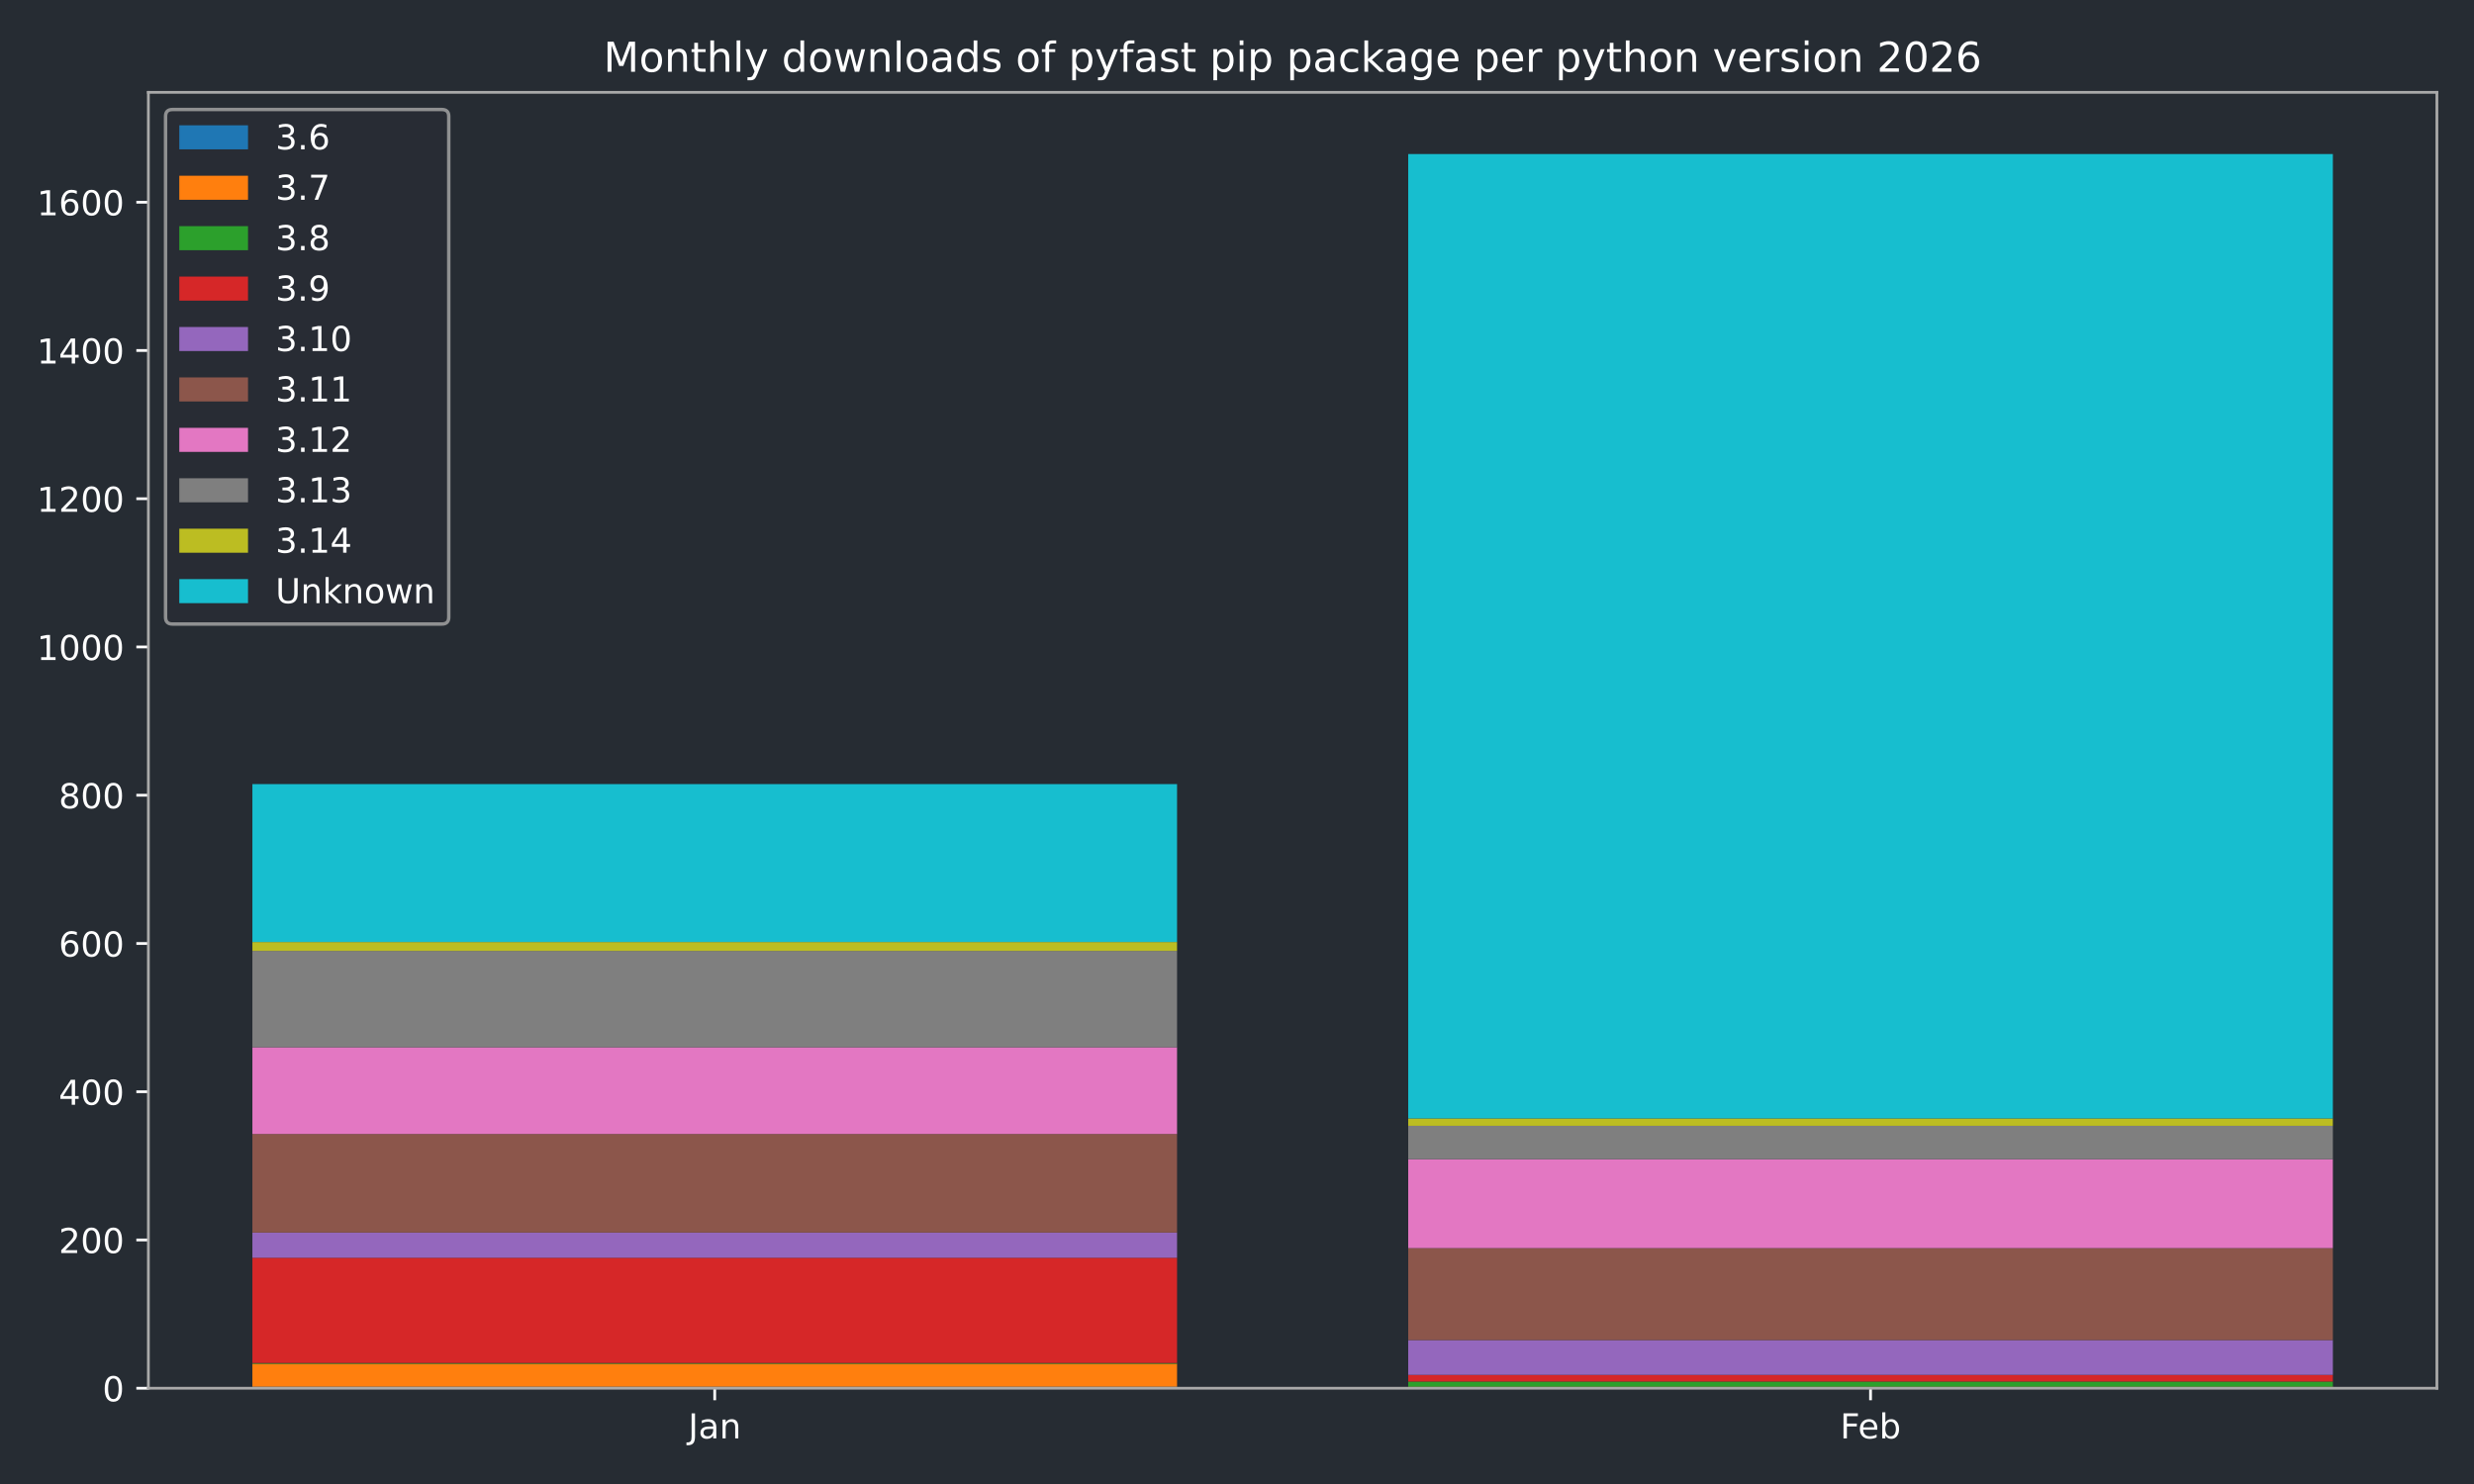
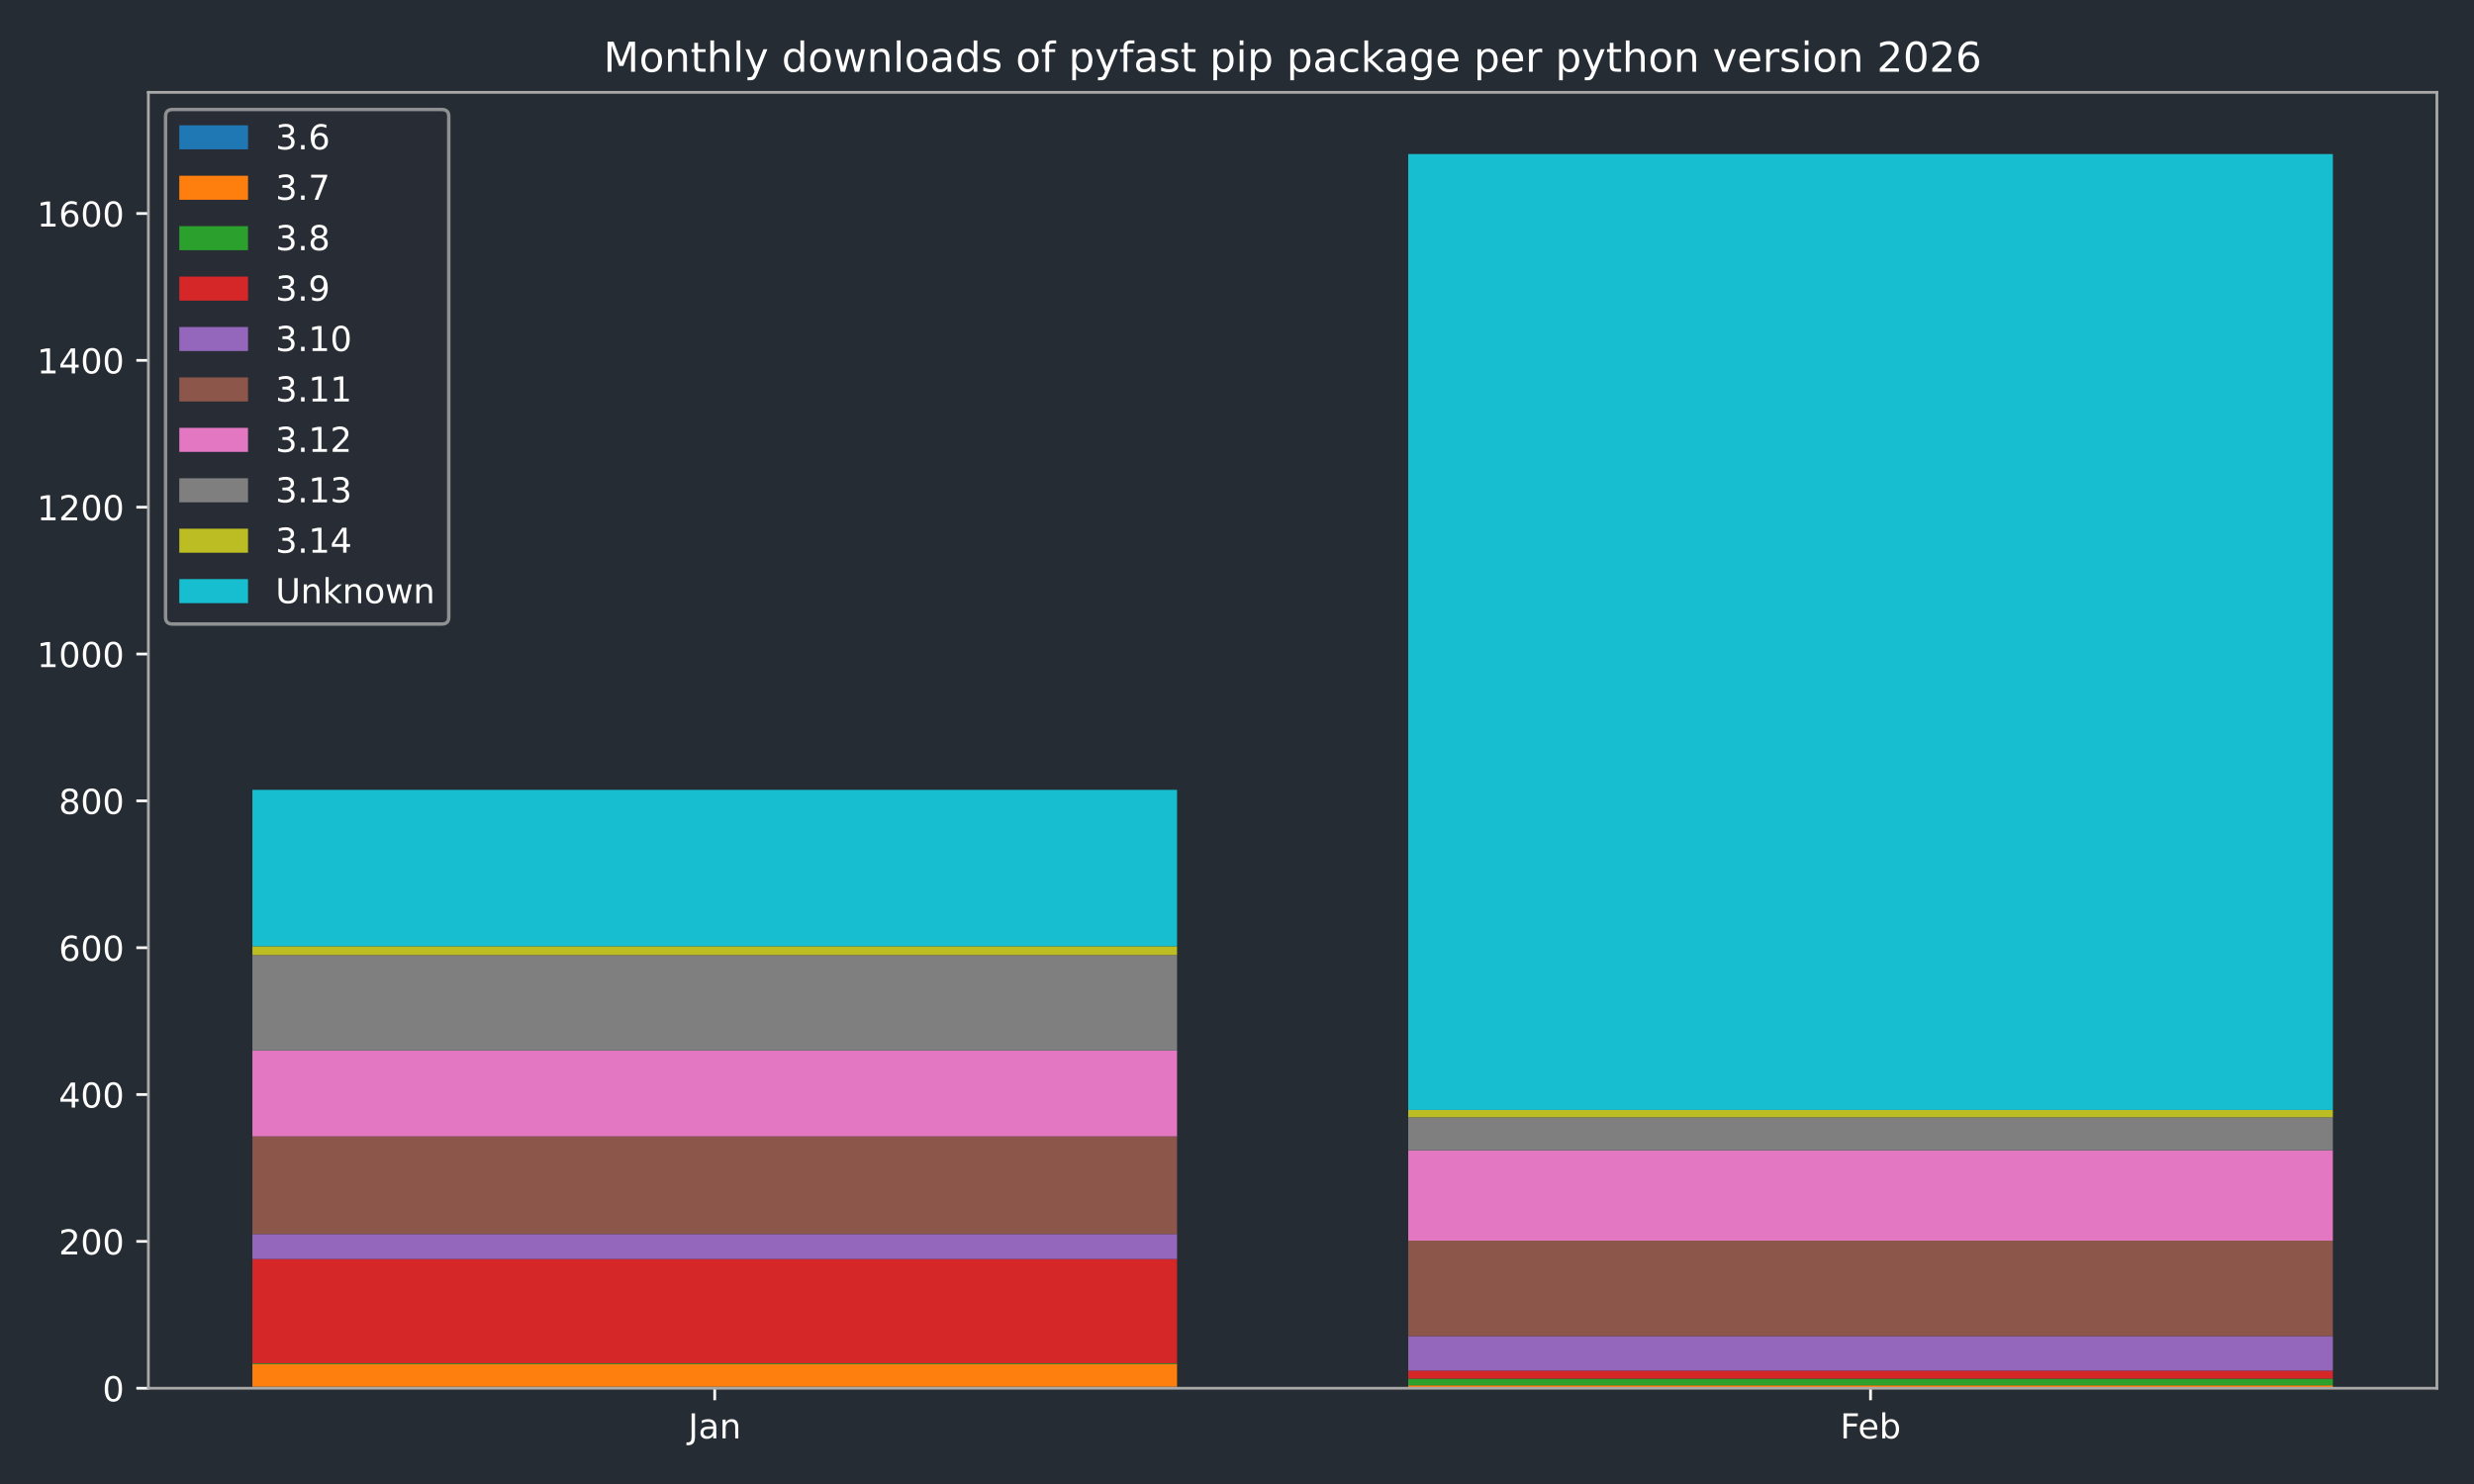
<svg xmlns="http://www.w3.org/2000/svg" xmlns:xlink="http://www.w3.org/1999/xlink" width="720pt" height="432pt" viewBox="0 0 720 432" version="1.1">
  <defs>
    <style type="text/css">*{stroke-linejoin: round; stroke-linecap: butt}</style>
  </defs>
  <g id="figure_1">
    <g id="patch_1">
      <path d="M 0 432  L 720 432  L 720 0  L 0 0  z " style="fill: #262c33" />
    </g>
    <g id="axes_1">
      <g id="patch_2">
        <path d="M 43.18 404.12  L 709.2 404.12  L 709.2 26.88  L 43.18 26.88  z " style="fill: #262c33" />
      </g>
      <g id="patch_3">
-         <path d="M 73.454 404.12  L 342.553 404.12  L 342.553 403.688  L 73.454 403.688  z " clip-path="url(#p734e8b053b)" style="fill: #1f77b4" />
+         <path d="M 73.454 404.12  L 342.553 404.12  L 342.553 403.693  L 73.454 403.693  z " clip-path="url(#pc357fe0f49)" style="fill: #1f77b4" />
      </g>
      <g id="patch_4">
-         <path d="M 409.827 404.12  L 678.926 404.12  L 678.926 404.12  L 409.827 404.12  z " clip-path="url(#p734e8b053b)" style="fill: #1f77b4" />
+         <path d="M 409.827 404.12  L 678.926 404.12  L 678.926 404.12  L 409.827 404.12  z " clip-path="url(#pc357fe0f49)" style="fill: #1f77b4" />
      </g>
      <g id="patch_5">
-         <path d="M 73.454 403.688  L 342.553 403.688  L 342.553 396.999  L 73.454 396.999  z " clip-path="url(#p734e8b053b)" style="fill: #ff7f0e" />
+         <path d="M 73.454 403.693  L 342.553 403.693  L 342.553 397.067  L 73.454 397.067  z " clip-path="url(#pc357fe0f49)" style="fill: #ff7f0e" />
      </g>
      <g id="patch_6">
-         <path d="M 409.827 404.12  L 678.926 404.12  L 678.926 403.688  L 409.827 403.688  z " clip-path="url(#p734e8b053b)" style="fill: #ff7f0e" />
+         <path d="M 409.827 404.12  L 678.926 404.12  L 678.926 403.265  L 409.827 403.265  z " clip-path="url(#pc357fe0f49)" style="fill: #ff7f0e" />
      </g>
      <g id="patch_7">
-         <path d="M 73.454 396.999  L 342.553 396.999  L 342.553 396.783  L 73.454 396.783  z " clip-path="url(#p734e8b053b)" style="fill: #2ca02c" />
+         <path d="M 73.454 397.067  L 342.553 397.067  L 342.553 396.853  L 73.454 396.853  z " clip-path="url(#pc357fe0f49)" style="fill: #2ca02c" />
      </g>
      <g id="patch_8">
-         <path d="M 409.827 403.688  L 678.926 403.688  L 678.926 402.178  L 409.827 402.178  z " clip-path="url(#p734e8b053b)" style="fill: #2ca02c" />
+         <path d="M 409.827 403.265  L 678.926 403.265  L 678.926 401.342  L 409.827 401.342  z " clip-path="url(#pc357fe0f49)" style="fill: #2ca02c" />
      </g>
      <g id="patch_9">
-         <path d="M 73.454 396.783  L 342.553 396.783  L 342.553 366.142  L 73.454 366.142  z " clip-path="url(#p734e8b053b)" style="fill: #d62728" />
+         <path d="M 73.454 396.853  L 342.553 396.853  L 342.553 366.504  L 73.454 366.504  z " clip-path="url(#pc357fe0f49)" style="fill: #d62728" />
      </g>
      <g id="patch_10">
-         <path d="M 409.827 402.178  L 678.926 402.178  L 678.926 400.236  L 409.827 400.236  z " clip-path="url(#p734e8b053b)" style="fill: #d62728" />
+         <path d="M 409.827 401.342  L 678.926 401.342  L 678.926 398.991  L 409.827 398.991  z " clip-path="url(#pc357fe0f49)" style="fill: #d62728" />
      </g>
      <g id="patch_11">
-         <path d="M 73.454 366.142  L 342.553 366.142  L 342.553 358.806  L 73.454 358.806  z " clip-path="url(#p734e8b053b)" style="fill: #9467bd" />
+         <path d="M 73.454 366.504  L 342.553 366.504  L 342.553 359.237  L 73.454 359.237  z " clip-path="url(#pc357fe0f49)" style="fill: #9467bd" />
      </g>
      <g id="patch_12">
-         <path d="M 409.827 400.236  L 678.926 400.236  L 678.926 390.094  L 409.827 390.094  z " clip-path="url(#p734e8b053b)" style="fill: #9467bd" />
+         <path d="M 409.827 398.991  L 678.926 398.991  L 678.926 388.945  L 409.827 388.945  z " clip-path="url(#pc357fe0f49)" style="fill: #9467bd" />
      </g>
      <g id="patch_13">
-         <path d="M 73.454 358.806  L 342.553 358.806  L 342.553 330.107  L 73.454 330.107  z " clip-path="url(#p734e8b053b)" style="fill: #8c564b" />
+         <path d="M 73.454 359.237  L 342.553 359.237  L 342.553 330.811  L 73.454 330.811  z " clip-path="url(#pc357fe0f49)" style="fill: #8c564b" />
      </g>
      <g id="patch_14">
-         <path d="M 409.827 390.094  L 678.926 390.094  L 678.926 363.337  L 409.827 363.337  z " clip-path="url(#p734e8b053b)" style="fill: #8c564b" />
+         <path d="M 409.827 388.945  L 678.926 388.945  L 678.926 361.161  L 409.827 361.161  z " clip-path="url(#pc357fe0f49)" style="fill: #8c564b" />
      </g>
      <g id="patch_15">
-         <path d="M 73.454 330.107  L 342.553 330.107  L 342.553 304.861  L 73.454 304.861  z " clip-path="url(#p734e8b053b)" style="fill: #e377c2" />
+         <path d="M 73.454 330.811  L 342.553 330.811  L 342.553 305.805  L 73.454 305.805  z " clip-path="url(#pc357fe0f49)" style="fill: #e377c2" />
      </g>
      <g id="patch_16">
-         <path d="M 409.827 363.337  L 678.926 363.337  L 678.926 337.444  L 409.827 337.444  z " clip-path="url(#p734e8b053b)" style="fill: #e377c2" />
+         <path d="M 409.827 361.161  L 678.926 361.161  L 678.926 334.872  L 409.827 334.872  z " clip-path="url(#pc357fe0f49)" style="fill: #e377c2" />
      </g>
      <g id="patch_17">
-         <path d="M 73.454 304.861  L 342.553 304.861  L 342.553 276.809  L 73.454 276.809  z " clip-path="url(#p734e8b053b)" style="fill: #7f7f7f" />
+         <path d="M 73.454 305.805  L 342.553 305.805  L 342.553 278.021  L 73.454 278.021  z " clip-path="url(#pc357fe0f49)" style="fill: #7f7f7f" />
      </g>
      <g id="patch_18">
-         <path d="M 409.827 337.444  L 678.926 337.444  L 678.926 327.733  L 409.827 327.733  z " clip-path="url(#p734e8b053b)" style="fill: #7f7f7f" />
+         <path d="M 409.827 334.872  L 678.926 334.872  L 678.926 325.254  L 409.827 325.254  z " clip-path="url(#pc357fe0f49)" style="fill: #7f7f7f" />
      </g>
      <g id="patch_19">
-         <path d="M 73.454 276.809  L 342.553 276.809  L 342.553 274.22  L 73.454 274.22  z " clip-path="url(#p734e8b053b)" style="fill: #bcbd22" />
+         <path d="M 73.454 278.021  L 342.553 278.021  L 342.553 275.456  L 73.454 275.456  z " clip-path="url(#pc357fe0f49)" style="fill: #bcbd22" />
      </g>
      <g id="patch_20">
-         <path d="M 409.827 327.733  L 678.926 327.733  L 678.926 325.576  L 409.827 325.576  z " clip-path="url(#p734e8b053b)" style="fill: #bcbd22" />
+         <path d="M 409.827 325.254  L 678.926 325.254  L 678.926 323.117  L 409.827 323.117  z " clip-path="url(#pc357fe0f49)" style="fill: #bcbd22" />
      </g>
      <g id="patch_21">
-         <path d="M 73.454 274.22  L 342.553 274.22  L 342.553 228.258  L 73.454 228.258  z " clip-path="url(#p734e8b053b)" style="fill: #17becf" />
+         <path d="M 73.454 275.456  L 342.553 275.456  L 342.553 229.932  L 73.454 229.932  z " clip-path="url(#pc357fe0f49)" style="fill: #17becf" />
      </g>
      <g id="patch_22">
-         <path d="M 409.827 325.576  L 678.926 325.576  L 678.926 44.844  L 409.827 44.844  z " clip-path="url(#p734e8b053b)" style="fill: #17becf" />
+         <path d="M 409.827 323.117  L 678.926 323.117  L 678.926 44.844  L 409.827 44.844  z " clip-path="url(#pc357fe0f49)" style="fill: #17becf" />
      </g>
      <g id="matplotlib.axis_1">
        <g id="xtick_1">
          <g id="line2d_1">
            <defs>
-               <path id="m01149e21b0" d="M 0 0  L 0 3.5  " style="stroke: #ffffff; stroke-width: 0.8" />
+               <path id="m67eff4b58a" d="M 0 0  L 0 3.5  " style="stroke: #ffffff; stroke-width: 0.8" />
            </defs>
            <g>
-               <use xlink:href="#m01149e21b0" x="208.003" y="404.12" style="fill: #ffffff; stroke: #ffffff; stroke-width: 0.8" />
+               <use xlink:href="#m67eff4b58a" x="208.003" y="404.12" style="fill: #ffffff; stroke: #ffffff; stroke-width: 0.8" />
            </g>
          </g>
          <g id="text_1">
            <g style="fill: #ffffff" transform="translate(200.2953 418.7184) scale(0.1 -0.1)">
              <defs>
                <path id="DejaVuSans-4a" d="M 628 4666  L 1259 4666  L 1259 325  Q 1259 -519 939 -900  Q 619 -1281 -91 -1281  L -331 -1281  L -331 -750  L -134 -750  Q 284 -750 456 -515  Q 628 -281 628 325  L 628 4666  z " transform="scale(0.015625)" />
                <path id="DejaVuSans-61" d="M 2194 1759  Q 1497 1759 1228 1600  Q 959 1441 959 1056  Q 959 750 1161 570  Q 1363 391 1709 391  Q 2188 391 2477 730  Q 2766 1069 2766 1631  L 2766 1759  L 2194 1759  z M 3341 1997  L 3341 0  L 2766 0  L 2766 531  Q 2569 213 2275 61  Q 1981 -91 1556 -91  Q 1019 -91 701 211  Q 384 513 384 1019  Q 384 1609 779 1909  Q 1175 2209 1959 2209  L 2766 2209  L 2766 2266  Q 2766 2663 2505 2880  Q 2244 3097 1772 3097  Q 1472 3097 1187 3025  Q 903 2953 641 2809  L 641 3341  Q 956 3463 1253 3523  Q 1550 3584 1831 3584  Q 2591 3584 2966 3190  Q 3341 2797 3341 1997  z " transform="scale(0.015625)" />
                <path id="DejaVuSans-6e" d="M 3513 2113  L 3513 0  L 2938 0  L 2938 2094  Q 2938 2591 2744 2837  Q 2550 3084 2163 3084  Q 1697 3084 1428 2787  Q 1159 2491 1159 1978  L 1159 0  L 581 0  L 581 3500  L 1159 3500  L 1159 2956  Q 1366 3272 1645 3428  Q 1925 3584 2291 3584  Q 2894 3584 3203 3211  Q 3513 2838 3513 2113  z " transform="scale(0.015625)" />
              </defs>
              <use xlink:href="#DejaVuSans-4a" />
              <use xlink:href="#DejaVuSans-61" transform="translate(29.49219 0)" />
              <use xlink:href="#DejaVuSans-6e" transform="translate(90.77148 0)" />
            </g>
          </g>
        </g>
        <g id="xtick_2">
          <g id="line2d_2">
            <g>
-               <use xlink:href="#m01149e21b0" x="544.377" y="404.12" style="fill: #ffffff; stroke: #ffffff; stroke-width: 0.8" />
+               <use xlink:href="#m67eff4b58a" x="544.377" y="404.12" style="fill: #ffffff; stroke: #ffffff; stroke-width: 0.8" />
            </g>
          </g>
          <g id="text_2">
            <g style="fill: #ffffff" transform="translate(535.5253 418.7184) scale(0.1 -0.1)">
              <defs>
                <path id="DejaVuSans-46" d="M 628 4666  L 3309 4666  L 3309 4134  L 1259 4134  L 1259 2759  L 3109 2759  L 3109 2228  L 1259 2228  L 1259 0  L 628 0  L 628 4666  z " transform="scale(0.015625)" />
                <path id="DejaVuSans-65" d="M 3597 1894  L 3597 1613  L 953 1613  Q 991 1019 1311 708  Q 1631 397 2203 397  Q 2534 397 2845 478  Q 3156 559 3463 722  L 3463 178  Q 3153 47 2828 -22  Q 2503 -91 2169 -91  Q 1331 -91 842 396  Q 353 884 353 1716  Q 353 2575 817 3079  Q 1281 3584 2069 3584  Q 2775 3584 3186 3129  Q 3597 2675 3597 1894  z M 3022 2063  Q 3016 2534 2758 2815  Q 2500 3097 2075 3097  Q 1594 3097 1305 2825  Q 1016 2553 972 2059  L 3022 2063  z " transform="scale(0.015625)" />
                <path id="DejaVuSans-62" d="M 3116 1747  Q 3116 2381 2855 2742  Q 2594 3103 2138 3103  Q 1681 3103 1420 2742  Q 1159 2381 1159 1747  Q 1159 1113 1420 752  Q 1681 391 2138 391  Q 2594 391 2855 752  Q 3116 1113 3116 1747  z M 1159 2969  Q 1341 3281 1617 3432  Q 1894 3584 2278 3584  Q 2916 3584 3314 3078  Q 3713 2572 3713 1747  Q 3713 922 3314 415  Q 2916 -91 2278 -91  Q 1894 -91 1617 61  Q 1341 213 1159 525  L 1159 0  L 581 0  L 581 4863  L 1159 4863  L 1159 2969  z " transform="scale(0.015625)" />
              </defs>
              <use xlink:href="#DejaVuSans-46" />
              <use xlink:href="#DejaVuSans-65" transform="translate(52.01953 0)" />
              <use xlink:href="#DejaVuSans-62" transform="translate(113.543 0)" />
            </g>
          </g>
        </g>
      </g>
      <g id="matplotlib.axis_2">
        <g id="ytick_1">
          <g id="line2d_3">
            <defs>
-               <path id="m3d26301de9" d="M 0 0  L -3.5 0  " style="stroke: #ffffff; stroke-width: 0.8" />
+               <path id="m346dd4d1f7" d="M 0 0  L -3.5 0  " style="stroke: #ffffff; stroke-width: 0.8" />
            </defs>
            <g>
-               <use xlink:href="#m3d26301de9" x="43.18" y="404.12" style="fill: #ffffff; stroke: #ffffff; stroke-width: 0.8" />
+               <use xlink:href="#m346dd4d1f7" x="43.18" y="404.12" style="fill: #ffffff; stroke: #ffffff; stroke-width: 0.8" />
            </g>
          </g>
          <g id="text_3">
            <g style="fill: #ffffff" transform="translate(29.8175 407.9192) scale(0.1 -0.1)">
              <defs>
                <path id="DejaVuSans-30" d="M 2034 4250  Q 1547 4250 1301 3770  Q 1056 3291 1056 2328  Q 1056 1369 1301 889  Q 1547 409 2034 409  Q 2525 409 2770 889  Q 3016 1369 3016 2328  Q 3016 3291 2770 3770  Q 2525 4250 2034 4250  z M 2034 4750  Q 2819 4750 3233 4129  Q 3647 3509 3647 2328  Q 3647 1150 3233 529  Q 2819 -91 2034 -91  Q 1250 -91 836 529  Q 422 1150 422 2328  Q 422 3509 836 4129  Q 1250 4750 2034 4750  z " transform="scale(0.015625)" />
              </defs>
              <use xlink:href="#DejaVuSans-30" />
            </g>
          </g>
        </g>
        <g id="ytick_2">
          <g id="line2d_4">
            <g>
-               <use xlink:href="#m3d26301de9" x="43.18" y="360.964" style="fill: #ffffff; stroke: #ffffff; stroke-width: 0.8" />
+               <use xlink:href="#m346dd4d1f7" x="43.18" y="361.374" style="fill: #ffffff; stroke: #ffffff; stroke-width: 0.8" />
            </g>
          </g>
          <g id="text_4">
-             <g style="fill: #ffffff" transform="translate(17.0925 364.7629) scale(0.1 -0.1)">
+             <g style="fill: #ffffff" transform="translate(17.0925 365.1737) scale(0.1 -0.1)">
              <defs>
                <path id="DejaVuSans-32" d="M 1228 531  L 3431 531  L 3431 0  L 469 0  L 469 531  Q 828 903 1448 1529  Q 2069 2156 2228 2338  Q 2531 2678 2651 2914  Q 2772 3150 2772 3378  Q 2772 3750 2511 3984  Q 2250 4219 1831 4219  Q 1534 4219 1204 4116  Q 875 4013 500 3803  L 500 4441  Q 881 4594 1212 4672  Q 1544 4750 1819 4750  Q 2544 4750 2975 4387  Q 3406 4025 3406 3419  Q 3406 3131 3298 2873  Q 3191 2616 2906 2266  Q 2828 2175 2409 1742  Q 1991 1309 1228 531  z " transform="scale(0.015625)" />
              </defs>
              <use xlink:href="#DejaVuSans-32" />
              <use xlink:href="#DejaVuSans-30" transform="translate(63.62305 0)" />
              <use xlink:href="#DejaVuSans-30" transform="translate(127.2461 0)" />
            </g>
          </g>
        </g>
        <g id="ytick_3">
          <g id="line2d_5">
            <g>
-               <use xlink:href="#m3d26301de9" x="43.18" y="317.807" style="fill: #ffffff; stroke: #ffffff; stroke-width: 0.8" />
+               <use xlink:href="#m346dd4d1f7" x="43.18" y="318.629" style="fill: #ffffff; stroke: #ffffff; stroke-width: 0.8" />
            </g>
          </g>
          <g id="text_5">
-             <g style="fill: #ffffff" transform="translate(17.0925 321.6066) scale(0.1 -0.1)">
+             <g style="fill: #ffffff" transform="translate(17.0925 322.4282) scale(0.1 -0.1)">
              <defs>
                <path id="DejaVuSans-34" d="M 2419 4116  L 825 1625  L 2419 1625  L 2419 4116  z M 2253 4666  L 3047 4666  L 3047 1625  L 3713 1625  L 3713 1100  L 3047 1100  L 3047 0  L 2419 0  L 2419 1100  L 313 1100  L 313 1709  L 2253 4666  z " transform="scale(0.015625)" />
              </defs>
              <use xlink:href="#DejaVuSans-34" />
              <use xlink:href="#DejaVuSans-30" transform="translate(63.62305 0)" />
              <use xlink:href="#DejaVuSans-30" transform="translate(127.2461 0)" />
            </g>
          </g>
        </g>
        <g id="ytick_4">
          <g id="line2d_6">
            <g>
-               <use xlink:href="#m3d26301de9" x="43.18" y="274.651" style="fill: #ffffff; stroke: #ffffff; stroke-width: 0.8" />
+               <use xlink:href="#m346dd4d1f7" x="43.18" y="275.883" style="fill: #ffffff; stroke: #ffffff; stroke-width: 0.8" />
            </g>
          </g>
          <g id="text_6">
-             <g style="fill: #ffffff" transform="translate(17.0925 278.4503) scale(0.1 -0.1)">
+             <g style="fill: #ffffff" transform="translate(17.0925 279.6826) scale(0.1 -0.1)">
              <defs>
                <path id="DejaVuSans-36" d="M 2113 2584  Q 1688 2584 1439 2293  Q 1191 2003 1191 1497  Q 1191 994 1439 701  Q 1688 409 2113 409  Q 2538 409 2786 701  Q 3034 994 3034 1497  Q 3034 2003 2786 2293  Q 2538 2584 2113 2584  z M 3366 4563  L 3366 3988  Q 3128 4100 2886 4159  Q 2644 4219 2406 4219  Q 1781 4219 1451 3797  Q 1122 3375 1075 2522  Q 1259 2794 1537 2939  Q 1816 3084 2150 3084  Q 2853 3084 3261 2657  Q 3669 2231 3669 1497  Q 3669 778 3244 343  Q 2819 -91 2113 -91  Q 1303 -91 875 529  Q 447 1150 447 2328  Q 447 3434 972 4092  Q 1497 4750 2381 4750  Q 2619 4750 2861 4703  Q 3103 4656 3366 4563  z " transform="scale(0.015625)" />
              </defs>
              <use xlink:href="#DejaVuSans-36" />
              <use xlink:href="#DejaVuSans-30" transform="translate(63.62305 0)" />
              <use xlink:href="#DejaVuSans-30" transform="translate(127.2461 0)" />
            </g>
          </g>
        </g>
        <g id="ytick_5">
          <g id="line2d_7">
            <g>
-               <use xlink:href="#m3d26301de9" x="43.18" y="231.495" style="fill: #ffffff; stroke: #ffffff; stroke-width: 0.8" />
+               <use xlink:href="#m346dd4d1f7" x="43.18" y="233.138" style="fill: #ffffff; stroke: #ffffff; stroke-width: 0.8" />
            </g>
          </g>
          <g id="text_7">
-             <g style="fill: #ffffff" transform="translate(17.0925 235.294) scale(0.1 -0.1)">
+             <g style="fill: #ffffff" transform="translate(17.0925 236.9371) scale(0.1 -0.1)">
              <defs>
                <path id="DejaVuSans-38" d="M 2034 2216  Q 1584 2216 1326 1975  Q 1069 1734 1069 1313  Q 1069 891 1326 650  Q 1584 409 2034 409  Q 2484 409 2743 651  Q 3003 894 3003 1313  Q 3003 1734 2745 1975  Q 2488 2216 2034 2216  z M 1403 2484  Q 997 2584 770 2862  Q 544 3141 544 3541  Q 544 4100 942 4425  Q 1341 4750 2034 4750  Q 2731 4750 3128 4425  Q 3525 4100 3525 3541  Q 3525 3141 3298 2862  Q 3072 2584 2669 2484  Q 3125 2378 3379 2068  Q 3634 1759 3634 1313  Q 3634 634 3220 271  Q 2806 -91 2034 -91  Q 1263 -91 848 271  Q 434 634 434 1313  Q 434 1759 690 2068  Q 947 2378 1403 2484  z M 1172 3481  Q 1172 3119 1398 2916  Q 1625 2713 2034 2713  Q 2441 2713 2670 2916  Q 2900 3119 2900 3481  Q 2900 3844 2670 4047  Q 2441 4250 2034 4250  Q 1625 4250 1398 4047  Q 1172 3844 1172 3481  z " transform="scale(0.015625)" />
              </defs>
              <use xlink:href="#DejaVuSans-38" />
              <use xlink:href="#DejaVuSans-30" transform="translate(63.62305 0)" />
              <use xlink:href="#DejaVuSans-30" transform="translate(127.2461 0)" />
            </g>
          </g>
        </g>
        <g id="ytick_6">
          <g id="line2d_8">
            <g>
-               <use xlink:href="#m3d26301de9" x="43.18" y="188.339" style="fill: #ffffff; stroke: #ffffff; stroke-width: 0.8" />
+               <use xlink:href="#m346dd4d1f7" x="43.18" y="190.392" style="fill: #ffffff; stroke: #ffffff; stroke-width: 0.8" />
            </g>
          </g>
          <g id="text_8">
-             <g style="fill: #ffffff" transform="translate(10.73 192.1377) scale(0.1 -0.1)">
+             <g style="fill: #ffffff" transform="translate(10.73 194.1916) scale(0.1 -0.1)">
              <defs>
                <path id="DejaVuSans-31" d="M 794 531  L 1825 531  L 1825 4091  L 703 3866  L 703 4441  L 1819 4666  L 2450 4666  L 2450 531  L 3481 531  L 3481 0  L 794 0  L 794 531  z " transform="scale(0.015625)" />
              </defs>
              <use xlink:href="#DejaVuSans-31" />
              <use xlink:href="#DejaVuSans-30" transform="translate(63.62305 0)" />
              <use xlink:href="#DejaVuSans-30" transform="translate(127.2461 0)" />
              <use xlink:href="#DejaVuSans-30" transform="translate(190.8691 0)" />
            </g>
          </g>
        </g>
        <g id="ytick_7">
          <g id="line2d_9">
            <g>
-               <use xlink:href="#m3d26301de9" x="43.18" y="145.182" style="fill: #ffffff; stroke: #ffffff; stroke-width: 0.8" />
+               <use xlink:href="#m346dd4d1f7" x="43.18" y="147.647" style="fill: #ffffff; stroke: #ffffff; stroke-width: 0.8" />
            </g>
          </g>
          <g id="text_9">
-             <g style="fill: #ffffff" transform="translate(10.73 148.9814) scale(0.1 -0.1)">
+             <g style="fill: #ffffff" transform="translate(10.73 151.446) scale(0.1 -0.1)">
              <use xlink:href="#DejaVuSans-31" />
              <use xlink:href="#DejaVuSans-32" transform="translate(63.62305 0)" />
              <use xlink:href="#DejaVuSans-30" transform="translate(127.2461 0)" />
              <use xlink:href="#DejaVuSans-30" transform="translate(190.8691 0)" />
            </g>
          </g>
        </g>
        <g id="ytick_8">
          <g id="line2d_10">
            <g>
-               <use xlink:href="#m3d26301de9" x="43.18" y="102.026" style="fill: #ffffff; stroke: #ffffff; stroke-width: 0.8" />
+               <use xlink:href="#m346dd4d1f7" x="43.18" y="104.901" style="fill: #ffffff; stroke: #ffffff; stroke-width: 0.8" />
            </g>
          </g>
          <g id="text_10">
-             <g style="fill: #ffffff" transform="translate(10.73 105.8251) scale(0.1 -0.1)">
+             <g style="fill: #ffffff" transform="translate(10.73 108.7005) scale(0.1 -0.1)">
              <use xlink:href="#DejaVuSans-31" />
              <use xlink:href="#DejaVuSans-34" transform="translate(63.62305 0)" />
              <use xlink:href="#DejaVuSans-30" transform="translate(127.2461 0)" />
              <use xlink:href="#DejaVuSans-30" transform="translate(190.8691 0)" />
            </g>
          </g>
        </g>
        <g id="ytick_9">
          <g id="line2d_11">
            <g>
-               <use xlink:href="#m3d26301de9" x="43.18" y="58.87" style="fill: #ffffff; stroke: #ffffff; stroke-width: 0.8" />
+               <use xlink:href="#m346dd4d1f7" x="43.18" y="62.156" style="fill: #ffffff; stroke: #ffffff; stroke-width: 0.8" />
            </g>
          </g>
          <g id="text_11">
-             <g style="fill: #ffffff" transform="translate(10.73 62.66882) scale(0.1 -0.1)">
+             <g style="fill: #ffffff" transform="translate(10.73 65.95497) scale(0.1 -0.1)">
              <use xlink:href="#DejaVuSans-31" />
              <use xlink:href="#DejaVuSans-36" transform="translate(63.62305 0)" />
              <use xlink:href="#DejaVuSans-30" transform="translate(127.2461 0)" />
              <use xlink:href="#DejaVuSans-30" transform="translate(190.8691 0)" />
            </g>
          </g>
        </g>
      </g>
      <g id="patch_23">
        <path d="M 43.18 404.12  L 43.18 26.88  " style="fill: none; stroke: #a9a9a9; stroke-width: 0.8; stroke-linejoin: miter; stroke-linecap: square" />
      </g>
      <g id="patch_24">
        <path d="M 709.2 404.12  L 709.2 26.88  " style="fill: none; stroke: #a9a9a9; stroke-width: 0.8; stroke-linejoin: miter; stroke-linecap: square" />
      </g>
      <g id="patch_25">
        <path d="M 43.18 404.12  L 709.2 404.12  " style="fill: none; stroke: #a9a9a9; stroke-width: 0.8; stroke-linejoin: miter; stroke-linecap: square" />
      </g>
      <g id="patch_26">
        <path d="M 43.18 26.88  L 709.2 26.88  " style="fill: none; stroke: #a9a9a9; stroke-width: 0.8; stroke-linejoin: miter; stroke-linecap: square" />
      </g>
      <g id="text_12">
        <g style="fill: #ffffff" transform="translate(175.6353 20.88) scale(0.12 -0.12)">
          <defs>
            <path id="DejaVuSans-4d" d="M 628 4666  L 1569 4666  L 2759 1491  L 3956 4666  L 4897 4666  L 4897 0  L 4281 0  L 4281 4097  L 3078 897  L 2444 897  L 1241 4097  L 1241 0  L 628 0  L 628 4666  z " transform="scale(0.015625)" />
            <path id="DejaVuSans-6f" d="M 1959 3097  Q 1497 3097 1228 2736  Q 959 2375 959 1747  Q 959 1119 1226 758  Q 1494 397 1959 397  Q 2419 397 2687 759  Q 2956 1122 2956 1747  Q 2956 2369 2687 2733  Q 2419 3097 1959 3097  z M 1959 3584  Q 2709 3584 3137 3096  Q 3566 2609 3566 1747  Q 3566 888 3137 398  Q 2709 -91 1959 -91  Q 1206 -91 779 398  Q 353 888 353 1747  Q 353 2609 779 3096  Q 1206 3584 1959 3584  z " transform="scale(0.015625)" />
            <path id="DejaVuSans-74" d="M 1172 4494  L 1172 3500  L 2356 3500  L 2356 3053  L 1172 3053  L 1172 1153  Q 1172 725 1289 603  Q 1406 481 1766 481  L 2356 481  L 2356 0  L 1766 0  Q 1100 0 847 248  Q 594 497 594 1153  L 594 3053  L 172 3053  L 172 3500  L 594 3500  L 594 4494  L 1172 4494  z " transform="scale(0.015625)" />
            <path id="DejaVuSans-68" d="M 3513 2113  L 3513 0  L 2938 0  L 2938 2094  Q 2938 2591 2744 2837  Q 2550 3084 2163 3084  Q 1697 3084 1428 2787  Q 1159 2491 1159 1978  L 1159 0  L 581 0  L 581 4863  L 1159 4863  L 1159 2956  Q 1366 3272 1645 3428  Q 1925 3584 2291 3584  Q 2894 3584 3203 3211  Q 3513 2838 3513 2113  z " transform="scale(0.015625)" />
            <path id="DejaVuSans-6c" d="M 603 4863  L 1178 4863  L 1178 0  L 603 0  L 603 4863  z " transform="scale(0.015625)" />
            <path id="DejaVuSans-79" d="M 2059 -325  Q 1816 -950 1584 -1140  Q 1353 -1331 966 -1331  L 506 -1331  L 506 -850  L 844 -850  Q 1081 -850 1212 -737  Q 1344 -625 1503 -206  L 1606 56  L 191 3500  L 800 3500  L 1894 763  L 2988 3500  L 3597 3500  L 2059 -325  z " transform="scale(0.015625)" />
            <path id="DejaVuSans-20" transform="scale(0.015625)" />
            <path id="DejaVuSans-64" d="M 2906 2969  L 2906 4863  L 3481 4863  L 3481 0  L 2906 0  L 2906 525  Q 2725 213 2448 61  Q 2172 -91 1784 -91  Q 1150 -91 751 415  Q 353 922 353 1747  Q 353 2572 751 3078  Q 1150 3584 1784 3584  Q 2172 3584 2448 3432  Q 2725 3281 2906 2969  z M 947 1747  Q 947 1113 1208 752  Q 1469 391 1925 391  Q 2381 391 2643 752  Q 2906 1113 2906 1747  Q 2906 2381 2643 2742  Q 2381 3103 1925 3103  Q 1469 3103 1208 2742  Q 947 2381 947 1747  z " transform="scale(0.015625)" />
            <path id="DejaVuSans-77" d="M 269 3500  L 844 3500  L 1563 769  L 2278 3500  L 2956 3500  L 3675 769  L 4391 3500  L 4966 3500  L 4050 0  L 3372 0  L 2619 2869  L 1863 0  L 1184 0  L 269 3500  z " transform="scale(0.015625)" />
            <path id="DejaVuSans-73" d="M 2834 3397  L 2834 2853  Q 2591 2978 2328 3040  Q 2066 3103 1784 3103  Q 1356 3103 1142 2972  Q 928 2841 928 2578  Q 928 2378 1081 2264  Q 1234 2150 1697 2047  L 1894 2003  Q 2506 1872 2764 1633  Q 3022 1394 3022 966  Q 3022 478 2636 193  Q 2250 -91 1575 -91  Q 1294 -91 989 -36  Q 684 19 347 128  L 347 722  Q 666 556 975 473  Q 1284 391 1588 391  Q 1994 391 2212 530  Q 2431 669 2431 922  Q 2431 1156 2273 1281  Q 2116 1406 1581 1522  L 1381 1569  Q 847 1681 609 1914  Q 372 2147 372 2553  Q 372 3047 722 3315  Q 1072 3584 1716 3584  Q 2034 3584 2315 3537  Q 2597 3491 2834 3397  z " transform="scale(0.015625)" />
            <path id="DejaVuSans-66" d="M 2375 4863  L 2375 4384  L 1825 4384  Q 1516 4384 1395 4259  Q 1275 4134 1275 3809  L 1275 3500  L 2222 3500  L 2222 3053  L 1275 3053  L 1275 0  L 697 0  L 697 3053  L 147 3053  L 147 3500  L 697 3500  L 697 3744  Q 697 4328 969 4595  Q 1241 4863 1831 4863  L 2375 4863  z " transform="scale(0.015625)" />
            <path id="DejaVuSans-70" d="M 1159 525  L 1159 -1331  L 581 -1331  L 581 3500  L 1159 3500  L 1159 2969  Q 1341 3281 1617 3432  Q 1894 3584 2278 3584  Q 2916 3584 3314 3078  Q 3713 2572 3713 1747  Q 3713 922 3314 415  Q 2916 -91 2278 -91  Q 1894 -91 1617 61  Q 1341 213 1159 525  z M 3116 1747  Q 3116 2381 2855 2742  Q 2594 3103 2138 3103  Q 1681 3103 1420 2742  Q 1159 2381 1159 1747  Q 1159 1113 1420 752  Q 1681 391 2138 391  Q 2594 391 2855 752  Q 3116 1113 3116 1747  z " transform="scale(0.015625)" />
            <path id="DejaVuSans-69" d="M 603 3500  L 1178 3500  L 1178 0  L 603 0  L 603 3500  z M 603 4863  L 1178 4863  L 1178 4134  L 603 4134  L 603 4863  z " transform="scale(0.015625)" />
            <path id="DejaVuSans-63" d="M 3122 3366  L 3122 2828  Q 2878 2963 2633 3030  Q 2388 3097 2138 3097  Q 1578 3097 1268 2742  Q 959 2388 959 1747  Q 959 1106 1268 751  Q 1578 397 2138 397  Q 2388 397 2633 464  Q 2878 531 3122 666  L 3122 134  Q 2881 22 2623 -34  Q 2366 -91 2075 -91  Q 1284 -91 818 406  Q 353 903 353 1747  Q 353 2603 823 3093  Q 1294 3584 2113 3584  Q 2378 3584 2631 3529  Q 2884 3475 3122 3366  z " transform="scale(0.015625)" />
            <path id="DejaVuSans-6b" d="M 581 4863  L 1159 4863  L 1159 1991  L 2875 3500  L 3609 3500  L 1753 1863  L 3688 0  L 2938 0  L 1159 1709  L 1159 0  L 581 0  L 581 4863  z " transform="scale(0.015625)" />
            <path id="DejaVuSans-67" d="M 2906 1791  Q 2906 2416 2648 2759  Q 2391 3103 1925 3103  Q 1463 3103 1205 2759  Q 947 2416 947 1791  Q 947 1169 1205 825  Q 1463 481 1925 481  Q 2391 481 2648 825  Q 2906 1169 2906 1791  z M 3481 434  Q 3481 -459 3084 -895  Q 2688 -1331 1869 -1331  Q 1566 -1331 1297 -1286  Q 1028 -1241 775 -1147  L 775 -588  Q 1028 -725 1275 -790  Q 1522 -856 1778 -856  Q 2344 -856 2625 -561  Q 2906 -266 2906 331  L 2906 616  Q 2728 306 2450 153  Q 2172 0 1784 0  Q 1141 0 747 490  Q 353 981 353 1791  Q 353 2603 747 3093  Q 1141 3584 1784 3584  Q 2172 3584 2450 3431  Q 2728 3278 2906 2969  L 2906 3500  L 3481 3500  L 3481 434  z " transform="scale(0.015625)" />
            <path id="DejaVuSans-72" d="M 2631 2963  Q 2534 3019 2420 3045  Q 2306 3072 2169 3072  Q 1681 3072 1420 2755  Q 1159 2438 1159 1844  L 1159 0  L 581 0  L 581 3500  L 1159 3500  L 1159 2956  Q 1341 3275 1631 3429  Q 1922 3584 2338 3584  Q 2397 3584 2469 3576  Q 2541 3569 2628 3553  L 2631 2963  z " transform="scale(0.015625)" />
            <path id="DejaVuSans-76" d="M 191 3500  L 800 3500  L 1894 563  L 2988 3500  L 3597 3500  L 2284 0  L 1503 0  L 191 3500  z " transform="scale(0.015625)" />
          </defs>
          <use xlink:href="#DejaVuSans-4d" />
          <use xlink:href="#DejaVuSans-6f" transform="translate(86.2793 0)" />
          <use xlink:href="#DejaVuSans-6e" transform="translate(147.4609 0)" />
          <use xlink:href="#DejaVuSans-74" transform="translate(210.8398 0)" />
          <use xlink:href="#DejaVuSans-68" transform="translate(250.0488 0)" />
          <use xlink:href="#DejaVuSans-6c" transform="translate(313.4277 0)" />
          <use xlink:href="#DejaVuSans-79" transform="translate(341.2109 0)" />
          <use xlink:href="#DejaVuSans-20" transform="translate(400.3906 0)" />
          <use xlink:href="#DejaVuSans-64" transform="translate(432.1777 0)" />
          <use xlink:href="#DejaVuSans-6f" transform="translate(495.6543 0)" />
          <use xlink:href="#DejaVuSans-77" transform="translate(556.8359 0)" />
          <use xlink:href="#DejaVuSans-6e" transform="translate(638.623 0)" />
          <use xlink:href="#DejaVuSans-6c" transform="translate(702.002 0)" />
          <use xlink:href="#DejaVuSans-6f" transform="translate(729.7852 0)" />
          <use xlink:href="#DejaVuSans-61" transform="translate(790.9668 0)" />
          <use xlink:href="#DejaVuSans-64" transform="translate(852.2461 0)" />
          <use xlink:href="#DejaVuSans-73" transform="translate(915.7227 0)" />
          <use xlink:href="#DejaVuSans-20" transform="translate(967.8223 0)" />
          <use xlink:href="#DejaVuSans-6f" transform="translate(999.6094 0)" />
          <use xlink:href="#DejaVuSans-66" transform="translate(1060.791 0)" />
          <use xlink:href="#DejaVuSans-20" transform="translate(1095.996 0)" />
          <use xlink:href="#DejaVuSans-70" transform="translate(1127.783 0)" />
          <use xlink:href="#DejaVuSans-79" transform="translate(1191.26 0)" />
          <use xlink:href="#DejaVuSans-66" transform="translate(1250.439 0)" />
          <use xlink:href="#DejaVuSans-61" transform="translate(1285.645 0)" />
          <use xlink:href="#DejaVuSans-73" transform="translate(1346.924 0)" />
          <use xlink:href="#DejaVuSans-74" transform="translate(1399.023 0)" />
          <use xlink:href="#DejaVuSans-20" transform="translate(1438.232 0)" />
          <use xlink:href="#DejaVuSans-70" transform="translate(1470.02 0)" />
          <use xlink:href="#DejaVuSans-69" transform="translate(1533.496 0)" />
          <use xlink:href="#DejaVuSans-70" transform="translate(1561.279 0)" />
          <use xlink:href="#DejaVuSans-20" transform="translate(1624.756 0)" />
          <use xlink:href="#DejaVuSans-70" transform="translate(1656.543 0)" />
          <use xlink:href="#DejaVuSans-61" transform="translate(1720.02 0)" />
          <use xlink:href="#DejaVuSans-63" transform="translate(1781.299 0)" />
          <use xlink:href="#DejaVuSans-6b" transform="translate(1836.279 0)" />
          <use xlink:href="#DejaVuSans-61" transform="translate(1892.439 0)" />
          <use xlink:href="#DejaVuSans-67" transform="translate(1953.719 0)" />
          <use xlink:href="#DejaVuSans-65" transform="translate(2017.195 0)" />
          <use xlink:href="#DejaVuSans-20" transform="translate(2078.719 0)" />
          <use xlink:href="#DejaVuSans-70" transform="translate(2110.506 0)" />
          <use xlink:href="#DejaVuSans-65" transform="translate(2173.982 0)" />
          <use xlink:href="#DejaVuSans-72" transform="translate(2235.506 0)" />
          <use xlink:href="#DejaVuSans-20" transform="translate(2276.619 0)" />
          <use xlink:href="#DejaVuSans-70" transform="translate(2308.406 0)" />
          <use xlink:href="#DejaVuSans-79" transform="translate(2371.883 0)" />
          <use xlink:href="#DejaVuSans-74" transform="translate(2431.062 0)" />
          <use xlink:href="#DejaVuSans-68" transform="translate(2470.271 0)" />
          <use xlink:href="#DejaVuSans-6f" transform="translate(2533.65 0)" />
          <use xlink:href="#DejaVuSans-6e" transform="translate(2594.832 0)" />
          <use xlink:href="#DejaVuSans-20" transform="translate(2658.211 0)" />
          <use xlink:href="#DejaVuSans-76" transform="translate(2689.998 0)" />
          <use xlink:href="#DejaVuSans-65" transform="translate(2749.178 0)" />
          <use xlink:href="#DejaVuSans-72" transform="translate(2810.701 0)" />
          <use xlink:href="#DejaVuSans-73" transform="translate(2851.814 0)" />
          <use xlink:href="#DejaVuSans-69" transform="translate(2903.914 0)" />
          <use xlink:href="#DejaVuSans-6f" transform="translate(2931.697 0)" />
          <use xlink:href="#DejaVuSans-6e" transform="translate(2992.879 0)" />
          <use xlink:href="#DejaVuSans-20" transform="translate(3056.258 0)" />
          <use xlink:href="#DejaVuSans-32" transform="translate(3088.045 0)" />
          <use xlink:href="#DejaVuSans-30" transform="translate(3151.668 0)" />
          <use xlink:href="#DejaVuSans-32" transform="translate(3215.291 0)" />
          <use xlink:href="#DejaVuSans-36" transform="translate(3278.914 0)" />
        </g>
      </g>
      <g id="legend_1">
        <g id="patch_27">
          <path d="M 50.18 181.661  L 128.599 181.661  Q 130.599 181.661 130.599 179.661  L 130.599 33.88  Q 130.599 31.88 128.599 31.88  L 50.18 31.88  Q 48.18 31.88 48.18 33.88  L 48.18 179.661  Q 48.18 181.661 50.18 181.661  z " style="fill: #282c34; opacity: 0.8; stroke: #a9a9a9; stroke-linejoin: miter" />
        </g>
        <g id="patch_28">
          <path d="M 52.18 43.478  L 72.18 43.478  L 72.18 36.478  L 52.18 36.478  z " style="fill: #1f77b4" />
        </g>
        <g id="text_13">
          <g style="fill: #ffffff" transform="translate(80.18 43.47844) scale(0.1 -0.1)">
            <defs>
              <path id="DejaVuSans-33" d="M 2597 2516  Q 3050 2419 3304 2112  Q 3559 1806 3559 1356  Q 3559 666 3084 287  Q 2609 -91 1734 -91  Q 1441 -91 1130 -33  Q 819 25 488 141  L 488 750  Q 750 597 1062 519  Q 1375 441 1716 441  Q 2309 441 2620 675  Q 2931 909 2931 1356  Q 2931 1769 2642 2001  Q 2353 2234 1838 2234  L 1294 2234  L 1294 2753  L 1863 2753  Q 2328 2753 2575 2939  Q 2822 3125 2822 3475  Q 2822 3834 2567 4026  Q 2313 4219 1838 4219  Q 1578 4219 1281 4162  Q 984 4106 628 3988  L 628 4550  Q 988 4650 1302 4700  Q 1616 4750 1894 4750  Q 2613 4750 3031 4423  Q 3450 4097 3450 3541  Q 3450 3153 3228 2886  Q 3006 2619 2597 2516  z " transform="scale(0.015625)" />
              <path id="DejaVuSans-2e" d="M 684 794  L 1344 794  L 1344 0  L 684 0  L 684 794  z " transform="scale(0.015625)" />
            </defs>
            <use xlink:href="#DejaVuSans-33" />
            <use xlink:href="#DejaVuSans-2e" transform="translate(63.62305 0)" />
            <use xlink:href="#DejaVuSans-36" transform="translate(95.41016 0)" />
          </g>
        </g>
        <g id="patch_29">
          <path d="M 52.18 58.157  L 72.18 58.157  L 72.18 51.157  L 52.18 51.157  z " style="fill: #ff7f0e" />
        </g>
        <g id="text_14">
          <g style="fill: #ffffff" transform="translate(80.18 58.15656) scale(0.1 -0.1)">
            <defs>
              <path id="DejaVuSans-37" d="M 525 4666  L 3525 4666  L 3525 4397  L 1831 0  L 1172 0  L 2766 4134  L 525 4134  L 525 4666  z " transform="scale(0.015625)" />
            </defs>
            <use xlink:href="#DejaVuSans-33" />
            <use xlink:href="#DejaVuSans-2e" transform="translate(63.62305 0)" />
            <use xlink:href="#DejaVuSans-37" transform="translate(95.41016 0)" />
          </g>
        </g>
        <g id="patch_30">
          <path d="M 52.18 72.835  L 72.18 72.835  L 72.18 65.835  L 52.18 65.835  z " style="fill: #2ca02c" />
        </g>
        <g id="text_15">
          <g style="fill: #ffffff" transform="translate(80.18 72.83469) scale(0.1 -0.1)">
            <use xlink:href="#DejaVuSans-33" />
            <use xlink:href="#DejaVuSans-2e" transform="translate(63.62305 0)" />
            <use xlink:href="#DejaVuSans-38" transform="translate(95.41016 0)" />
          </g>
        </g>
        <g id="patch_31">
          <path d="M 52.18 87.513  L 72.18 87.513  L 72.18 80.513  L 52.18 80.513  z " style="fill: #d62728" />
        </g>
        <g id="text_16">
          <g style="fill: #ffffff" transform="translate(80.18 87.51281) scale(0.1 -0.1)">
            <defs>
              <path id="DejaVuSans-39" d="M 703 97  L 703 672  Q 941 559 1184 500  Q 1428 441 1663 441  Q 2288 441 2617 861  Q 2947 1281 2994 2138  Q 2813 1869 2534 1725  Q 2256 1581 1919 1581  Q 1219 1581 811 2004  Q 403 2428 403 3163  Q 403 3881 828 4315  Q 1253 4750 1959 4750  Q 2769 4750 3195 4129  Q 3622 3509 3622 2328  Q 3622 1225 3098 567  Q 2575 -91 1691 -91  Q 1453 -91 1209 -44  Q 966 3 703 97  z M 1959 2075  Q 2384 2075 2632 2365  Q 2881 2656 2881 3163  Q 2881 3666 2632 3958  Q 2384 4250 1959 4250  Q 1534 4250 1286 3958  Q 1038 3666 1038 3163  Q 1038 2656 1286 2365  Q 1534 2075 1959 2075  z " transform="scale(0.015625)" />
            </defs>
            <use xlink:href="#DejaVuSans-33" />
            <use xlink:href="#DejaVuSans-2e" transform="translate(63.62305 0)" />
            <use xlink:href="#DejaVuSans-39" transform="translate(95.41016 0)" />
          </g>
        </g>
        <g id="patch_32">
          <path d="M 52.18 102.191  L 72.18 102.191  L 72.18 95.191  L 52.18 95.191  z " style="fill: #9467bd" />
        </g>
        <g id="text_17">
          <g style="fill: #ffffff" transform="translate(80.18 102.1909) scale(0.1 -0.1)">
            <use xlink:href="#DejaVuSans-33" />
            <use xlink:href="#DejaVuSans-2e" transform="translate(63.62305 0)" />
            <use xlink:href="#DejaVuSans-31" transform="translate(95.41016 0)" />
            <use xlink:href="#DejaVuSans-30" transform="translate(159.0332 0)" />
          </g>
        </g>
        <g id="patch_33">
          <path d="M 52.18 116.869  L 72.18 116.869  L 72.18 109.869  L 52.18 109.869  z " style="fill: #8c564b" />
        </g>
        <g id="text_18">
          <g style="fill: #ffffff" transform="translate(80.18 116.8691) scale(0.1 -0.1)">
            <use xlink:href="#DejaVuSans-33" />
            <use xlink:href="#DejaVuSans-2e" transform="translate(63.62305 0)" />
            <use xlink:href="#DejaVuSans-31" transform="translate(95.41016 0)" />
            <use xlink:href="#DejaVuSans-31" transform="translate(159.0332 0)" />
          </g>
        </g>
        <g id="patch_34">
          <path d="M 52.18 131.547  L 72.18 131.547  L 72.18 124.547  L 52.18 124.547  z " style="fill: #e377c2" />
        </g>
        <g id="text_19">
          <g style="fill: #ffffff" transform="translate(80.18 131.5472) scale(0.1 -0.1)">
            <use xlink:href="#DejaVuSans-33" />
            <use xlink:href="#DejaVuSans-2e" transform="translate(63.62305 0)" />
            <use xlink:href="#DejaVuSans-31" transform="translate(95.41016 0)" />
            <use xlink:href="#DejaVuSans-32" transform="translate(159.0332 0)" />
          </g>
        </g>
        <g id="patch_35">
          <path d="M 52.18 146.225  L 72.18 146.225  L 72.18 139.225  L 52.18 139.225  z " style="fill: #7f7f7f" />
        </g>
        <g id="text_20">
          <g style="fill: #ffffff" transform="translate(80.18 146.2253) scale(0.1 -0.1)">
            <use xlink:href="#DejaVuSans-33" />
            <use xlink:href="#DejaVuSans-2e" transform="translate(63.62305 0)" />
            <use xlink:href="#DejaVuSans-31" transform="translate(95.41016 0)" />
            <use xlink:href="#DejaVuSans-33" transform="translate(159.0332 0)" />
          </g>
        </g>
        <g id="patch_36">
          <path d="M 52.18 160.903  L 72.18 160.903  L 72.18 153.903  L 52.18 153.903  z " style="fill: #bcbd22" />
        </g>
        <g id="text_21">
          <g style="fill: #ffffff" transform="translate(80.18 160.9034) scale(0.1 -0.1)">
            <use xlink:href="#DejaVuSans-33" />
            <use xlink:href="#DejaVuSans-2e" transform="translate(63.62305 0)" />
            <use xlink:href="#DejaVuSans-31" transform="translate(95.41016 0)" />
            <use xlink:href="#DejaVuSans-34" transform="translate(159.0332 0)" />
          </g>
        </g>
        <g id="patch_37">
          <path d="M 52.18 175.582  L 72.18 175.582  L 72.18 168.582  L 52.18 168.582  z " style="fill: #17becf" />
        </g>
        <g id="text_22">
          <g style="fill: #ffffff" transform="translate(80.18 175.5816) scale(0.1 -0.1)">
            <defs>
              <path id="DejaVuSans-55" d="M 556 4666  L 1191 4666  L 1191 1831  Q 1191 1081 1462 751  Q 1734 422 2344 422  Q 2950 422 3222 751  Q 3494 1081 3494 1831  L 3494 4666  L 4128 4666  L 4128 1753  Q 4128 841 3676 375  Q 3225 -91 2344 -91  Q 1459 -91 1007 375  Q 556 841 556 1753  L 556 4666  z " transform="scale(0.015625)" />
            </defs>
            <use xlink:href="#DejaVuSans-55" />
            <use xlink:href="#DejaVuSans-6e" transform="translate(73.19336 0)" />
            <use xlink:href="#DejaVuSans-6b" transform="translate(136.5723 0)" />
            <use xlink:href="#DejaVuSans-6e" transform="translate(194.4824 0)" />
            <use xlink:href="#DejaVuSans-6f" transform="translate(257.8613 0)" />
            <use xlink:href="#DejaVuSans-77" transform="translate(319.043 0)" />
            <use xlink:href="#DejaVuSans-6e" transform="translate(400.8301 0)" />
          </g>
        </g>
      </g>
    </g>
  </g>
  <defs>
-     <clipPath id="p734e8b053b">
+     <clipPath id="pc357fe0f49">
      <rect x="43.18" y="26.88" width="666.02" height="377.24" />
    </clipPath>
  </defs>
</svg>
